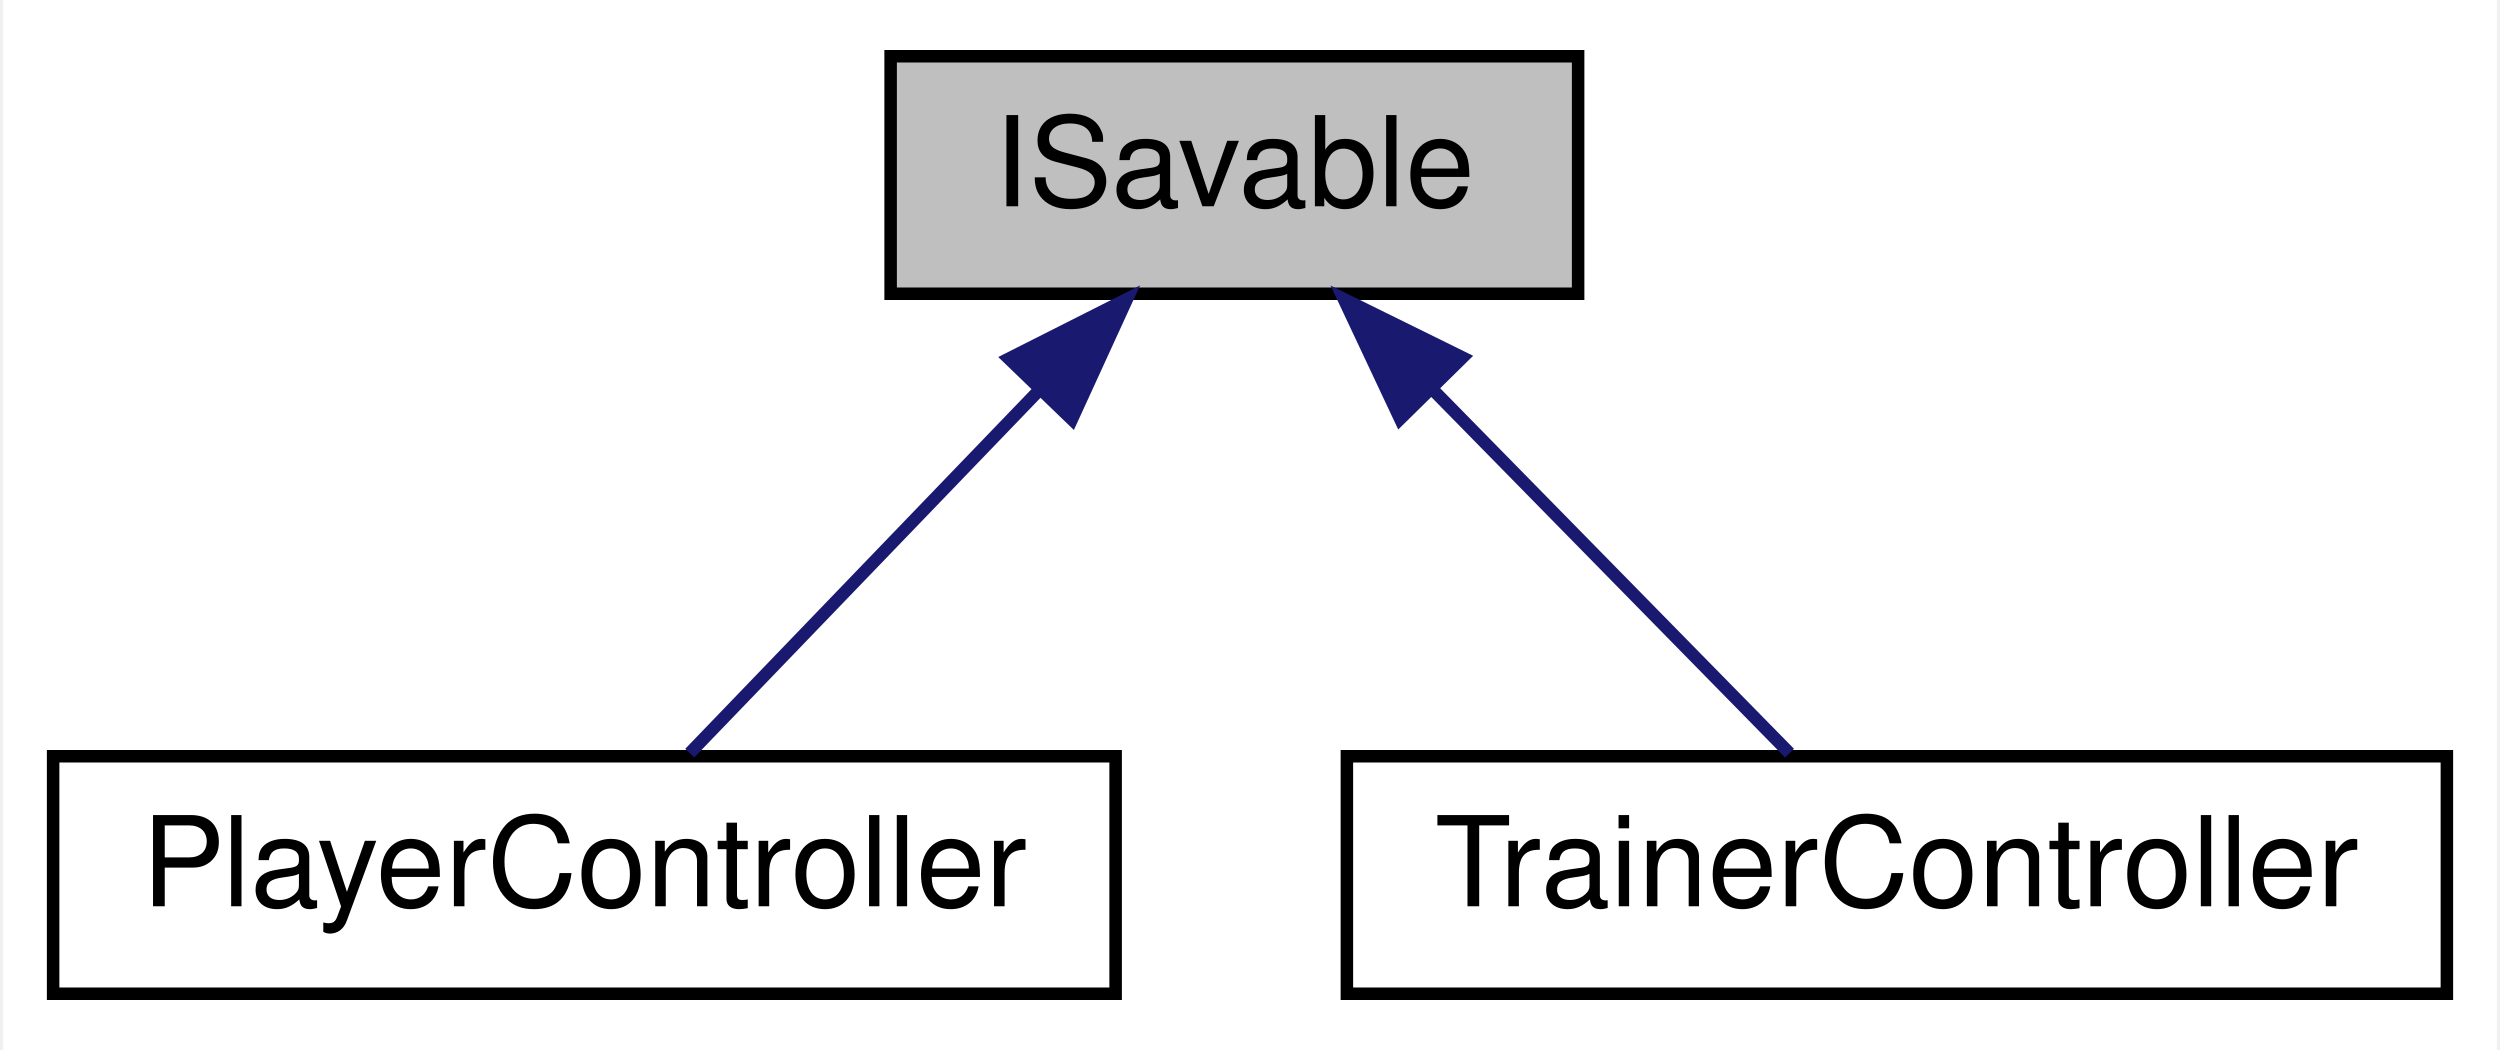
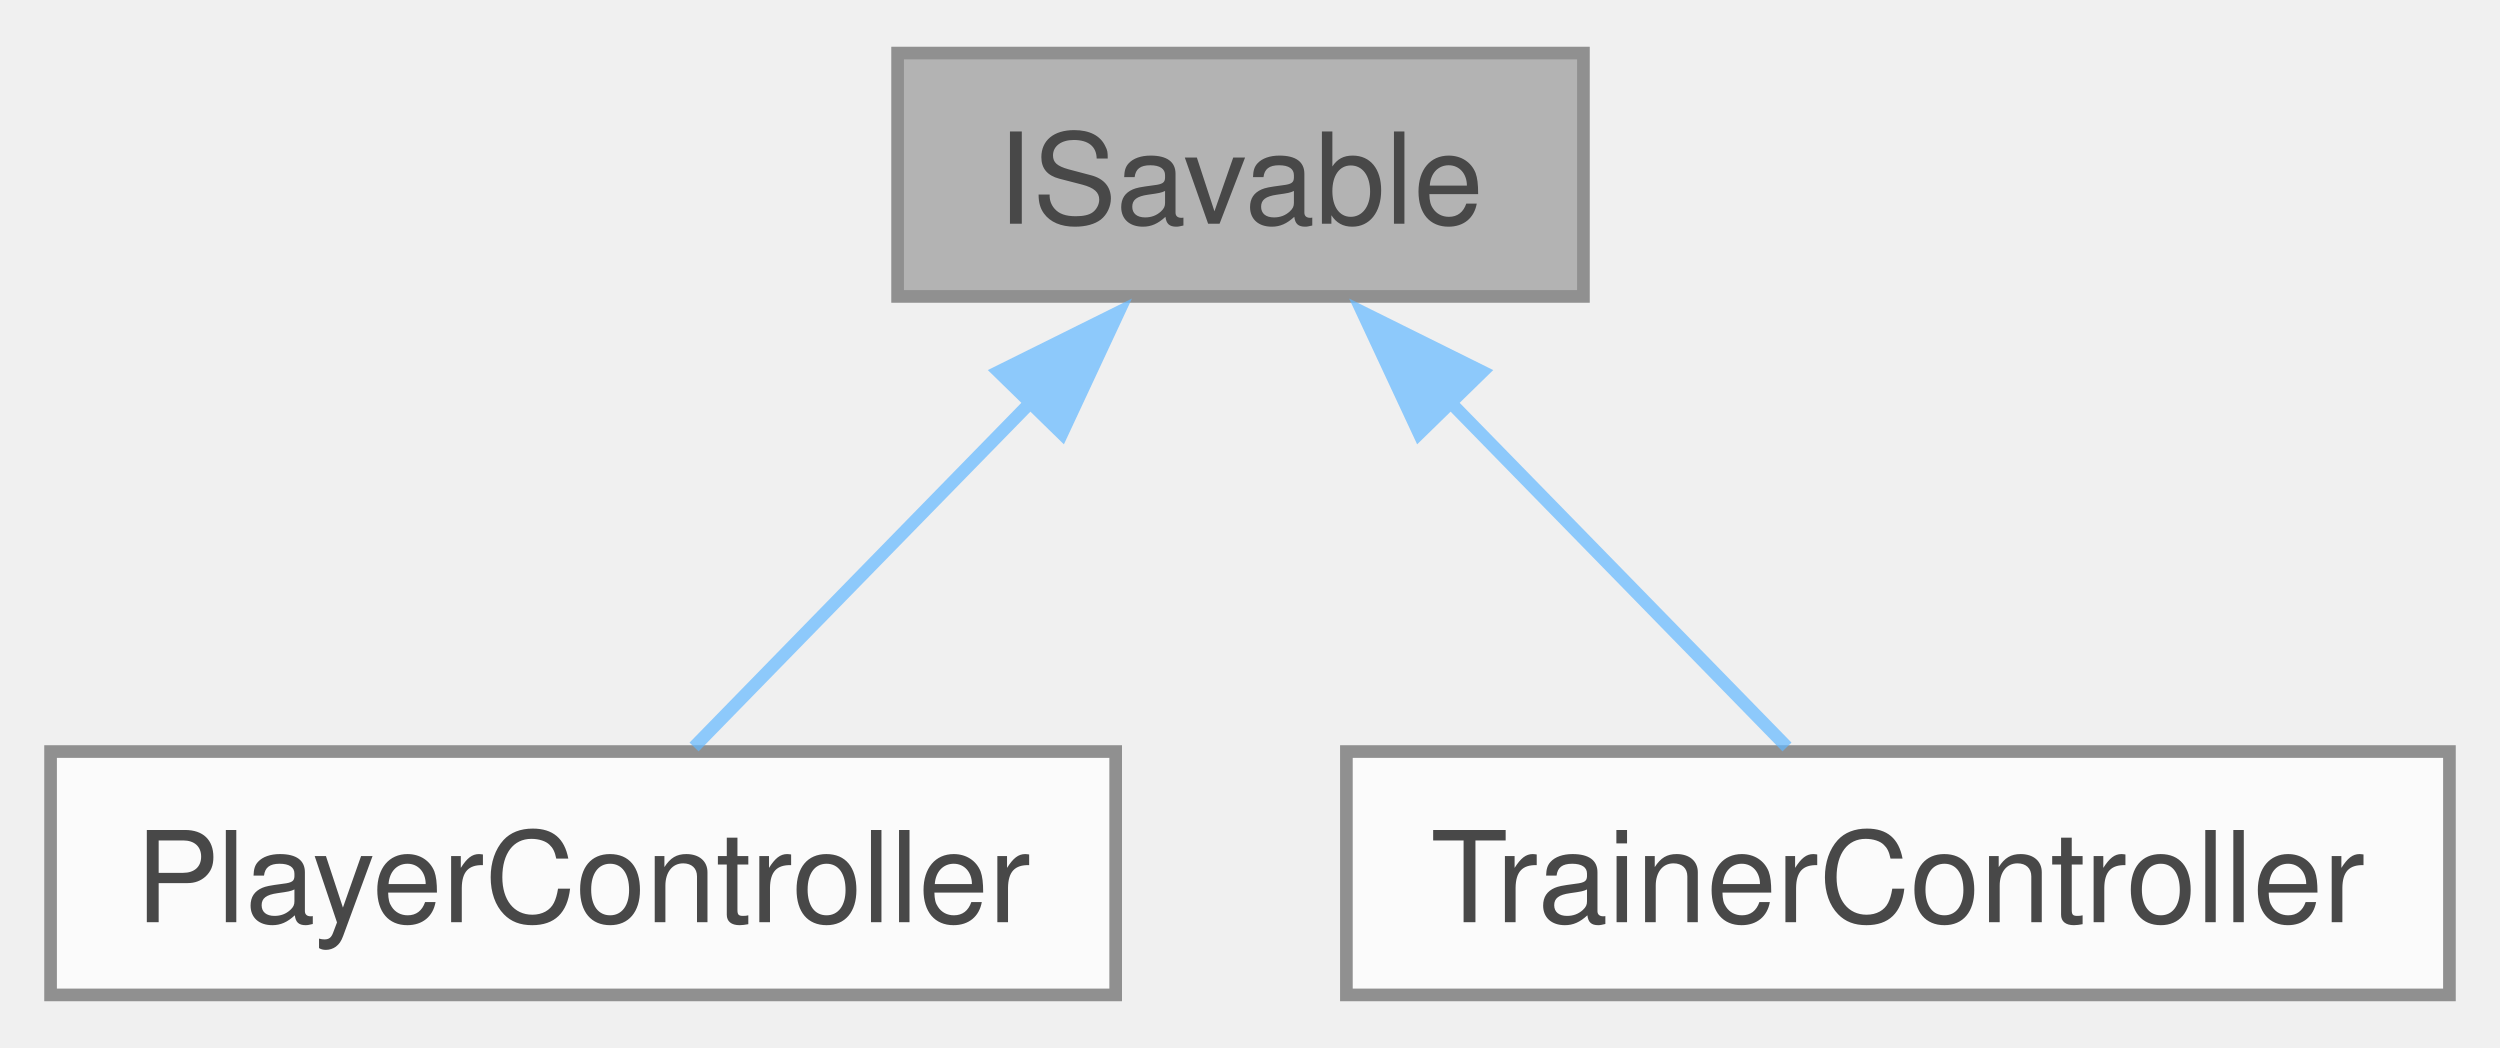
- <svg xmlns="http://www.w3.org/2000/svg" xmlns:xlink="http://www.w3.org/1999/xlink" width="200pt" height="84pt" viewBox="0.00 0.00 199.50 84.00">
-   <g id="graph0" class="graph" transform="scale(1 1) rotate(0) translate(4 80)">
-     <polygon fill="white" stroke="transparent" points="-4,4 -4,-80 195.5,-80 195.5,4 -4,4" />
-     <g id="node1" class="node">
-       <g id="a_node1">
-         <a xlink:title=" ">
-           <polygon fill="#bfbfbf" stroke="black" points="67,-56.5 67,-75.5 122,-75.5 122,-56.5 67,-56.5" />
-           <text text-anchor="middle" x="94.5" y="-63.5" font-family="Helvetica,sans-Serif" font-size="10.00">ISavable</text>
-         </a>
+ <svg xmlns="http://www.w3.org/2000/svg" xmlns:xlink="http://www.w3.org/1999/xlink" width="198pt" height="83pt" viewBox="0.00 0.00 197.75 82.50">
+   <svg id="main" version="1.1" xml:space="preserve">
+     <style type="text/css">
+ .node, .edge {opacity: 0.7;}
+ .node.selected, .edge.selected {opacity: 1;}
+ .edge:hover path { stroke: red; }
+ .edge:hover polygon { stroke: red; fill: red; }
+ </style>
+     <svg id="graph" class="graph">
+       <g id="graph0" class="graph" transform="scale(1 1) rotate(0) translate(4 78.5)">
+         <g id="Node000001" class="node">
+           <g id="a_Node000001">
+             <a xlink:title=" ">
+               <polygon fill="#999999" stroke="#666666" points="121.25,-74.5 67,-74.5 67,-55.25 121.25,-55.25 121.25,-74.5" />
+               <text text-anchor="middle" x="94.12" y="-61" font-family="Helvetica,sans-Serif" font-size="10.00">ISavable</text>
+             </a>
+           </g>
+         </g>
+         <g id="Node000002" class="node">
+           <g id="a_Node000002">
+             <a xlink:href="classPlayerController.html" target="_top" xlink:title="The PlayerController manages all player-related logic.">
+               <polygon fill="white" stroke="#666666" points="84.25,-19.25 0,-19.25 0,0 84.25,0 84.25,-19.25" />
+               <text text-anchor="middle" x="42.12" y="-5.75" font-family="Helvetica,sans-Serif" font-size="10.00">PlayerController</text>
+             </a>
+           </g>
+         </g>
+         <g id="edge1_Node000001_Node000002" class="edge">
+           <g id="a_edge1_Node000001_Node000002">
+             <a xlink:title=" ">
+               <path fill="none" stroke="#63b8ff" d="M77.72,-47.07C68.83,-37.98 58.21,-27.1 50.9,-19.61" />
+               <polygon fill="#63b8ff" stroke="#63b8ff" points="74.99,-49.29 84.48,-54 80,-44.4 74.99,-49.29" />
+             </a>
+           </g>
+         </g>
+         <g id="Node000003" class="node">
+           <g id="a_Node000003">
+             <a xlink:href="classTrainerController.html" target="_top" xlink:title="The TrainerController class manages all trainer-related logic.">
+               <polygon fill="white" stroke="#666666" points="189.75,-19.25 102.5,-19.25 102.5,0 189.75,0 189.75,-19.25" />
+               <text text-anchor="middle" x="146.12" y="-5.75" font-family="Helvetica,sans-Serif" font-size="10.00">TrainerController</text>
+             </a>
+           </g>
+         </g>
+         <g id="edge2_Node000001_Node000003" class="edge">
+           <g id="a_edge2_Node000001_Node000003">
+             <a xlink:title=" ">
+               <path fill="none" stroke="#63b8ff" d="M110.53,-47.07C119.42,-37.98 130.04,-27.1 137.35,-19.61" />
+               <polygon fill="#63b8ff" stroke="#63b8ff" points="108.25,-44.4 103.77,-54 113.26,-49.29 108.25,-44.4" />
+             </a>
+           </g>
+         </g>
      </g>
-     </g>
-     <g id="node2" class="node">
-       <g id="a_node2">
-         <a xlink:href="classPlayerController.html" target="_top" xlink:title="The PlayerController manages all player-related logic">
-           <polygon fill="white" stroke="black" points="0,-0.5 0,-19.5 85,-19.5 85,-0.5 0,-0.5" />
-           <text text-anchor="middle" x="42.5" y="-7.5" font-family="Helvetica,sans-Serif" font-size="10.00">PlayerController</text>
-         </a>
-       </g>
-     </g>
-     <g id="edge1" class="edge">
-       <path fill="none" stroke="midnightblue" d="M78.82,-48.72C69.66,-39.2 58.45,-27.56 50.93,-19.75" />
-       <polygon fill="midnightblue" stroke="midnightblue" points="76.46,-51.31 85.91,-56.08 81.5,-46.45 76.46,-51.31" />
-     </g>
-     <g id="node3" class="node">
-       <g id="a_node3">
-         <a xlink:href="classTrainerController.html" target="_top" xlink:title="The TrainerController class manages all trainer-related logic">
-           <polygon fill="white" stroke="black" points="103.5,-0.5 103.5,-19.5 191.5,-19.5 191.5,-0.5 103.5,-0.5" />
-           <text text-anchor="middle" x="147.5" y="-7.5" font-family="Helvetica,sans-Serif" font-size="10.00">TrainerController</text>
-         </a>
-       </g>
-     </g>
-     <g id="edge2" class="edge">
-       <path fill="none" stroke="midnightblue" d="M110.48,-48.72C119.82,-39.2 131.25,-27.56 138.91,-19.75" />
-       <polygon fill="midnightblue" stroke="midnightblue" points="107.76,-46.49 103.25,-56.08 112.75,-51.4 107.76,-46.49" />
-     </g>
-   </g>
+     </svg>
+   </svg>
+   <style type="text/css">
+ 
+ [data-mouse-over-selected='false'] { opacity: 0.7; }
+ [data-mouse-over-selected='true']  { opacity: 1.0; }
+ 
+ </style>
</svg>
